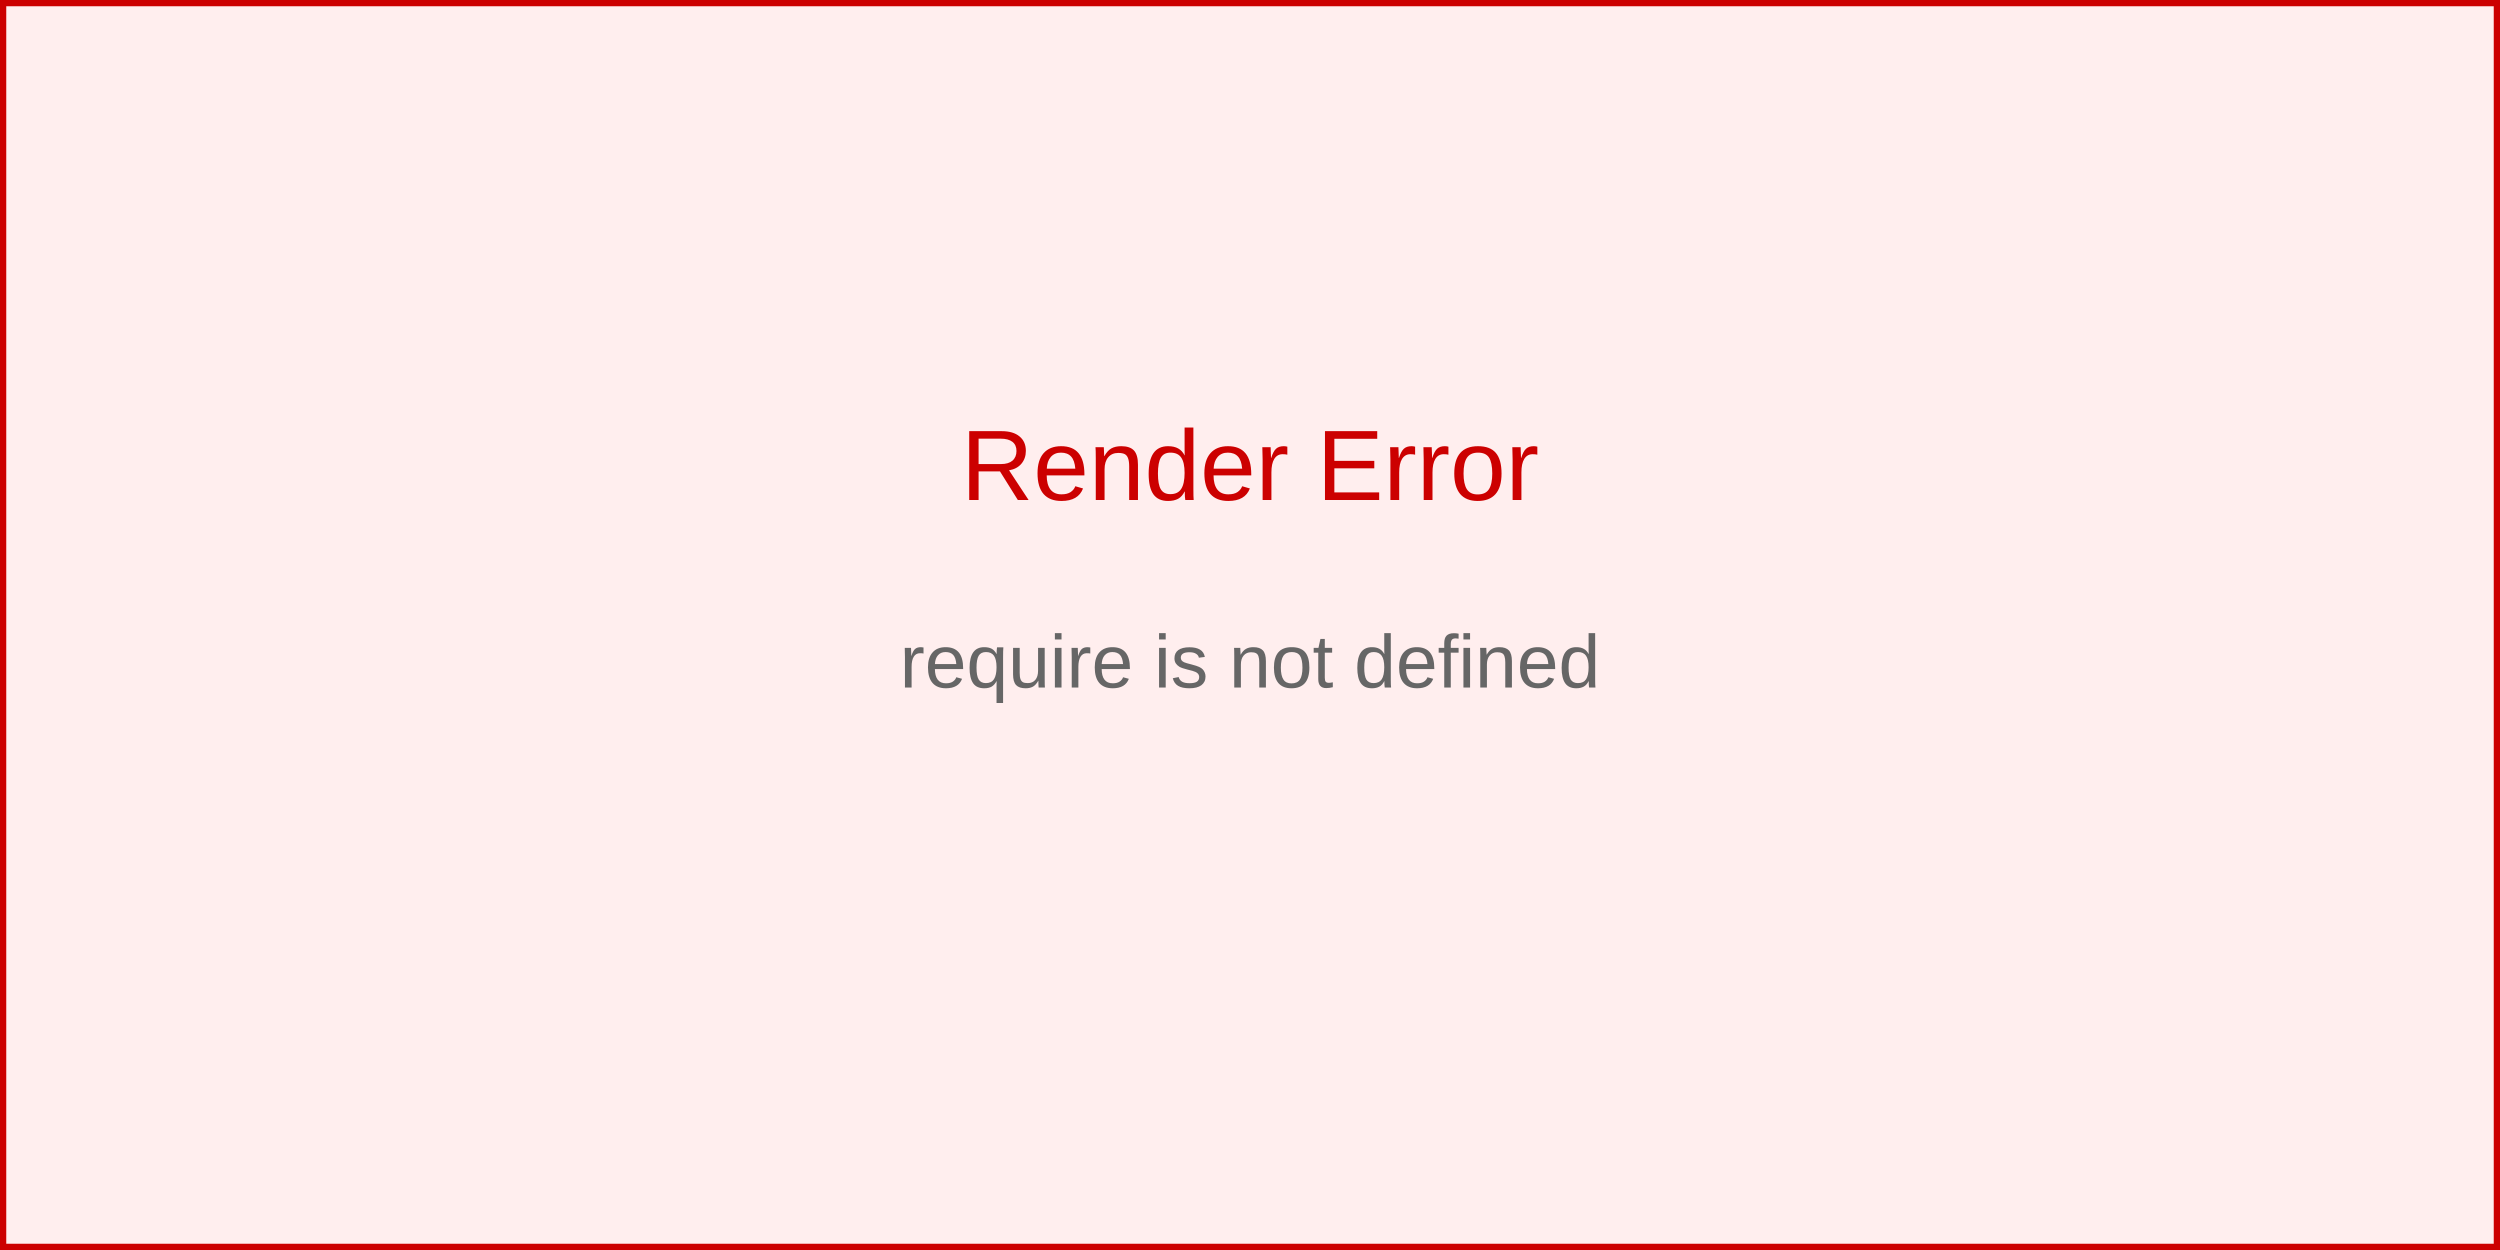
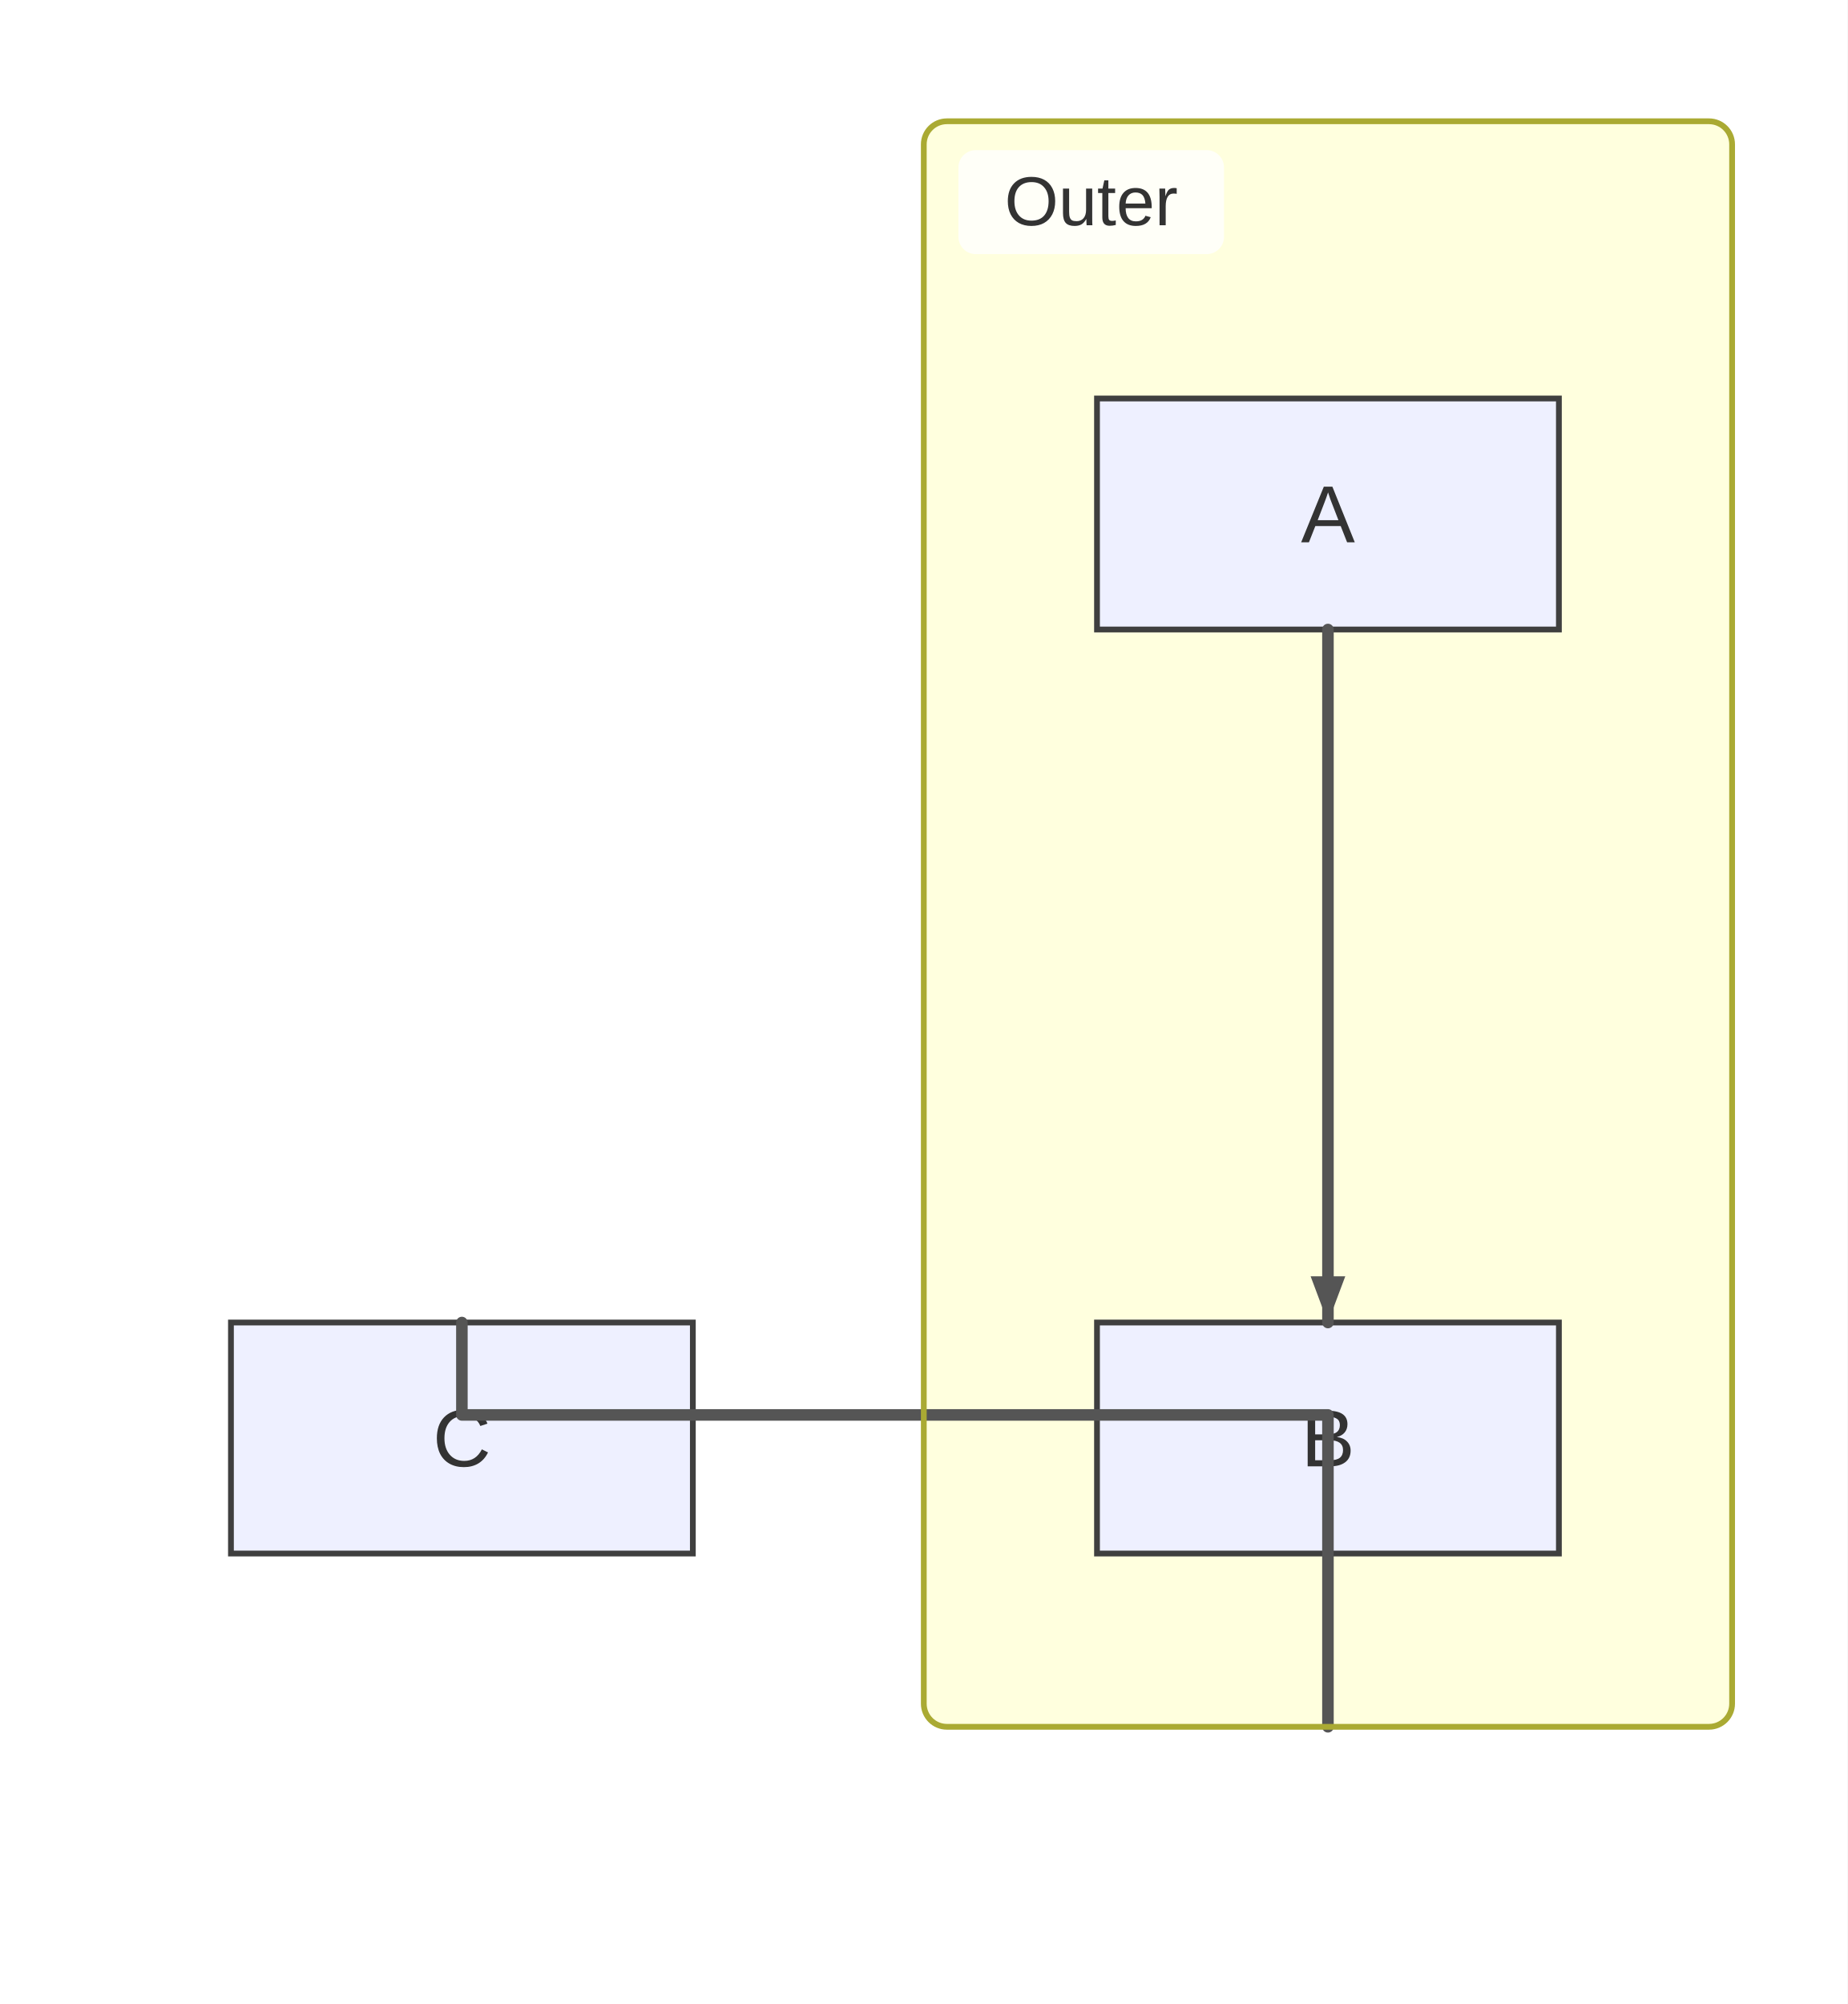
- <svg xmlns="http://www.w3.org/2000/svg" width="400" height="200" viewBox="0 0 400 200">
-   <rect width="400" height="200" fill="#fee" stroke="#c00" stroke-width="2" />
-   <text x="200" y="80" text-anchor="middle" font-family="Arial, sans-serif" font-size="16" fill="#c00">
-     Render Error
-   </text>
-   <text x="200" y="110" text-anchor="middle" font-family="Arial, sans-serif" font-size="12" fill="#666">
-     <tspan x="200" dy="0">require is not defined</tspan>
-   </text>
+ <svg xmlns="http://www.w3.org/2000/svg" width="320" height="347" viewBox="0 0 320 347">
+   <rect x="0" y="0" width="320" height="347" fill="#ffffff" />
+   <style>
+       .node-shape { fill: #eef0ff; stroke: #3f3f3f; stroke-width: 1px; }
+       .node-label { fill: #333; font-family: Arial, sans-serif; font-size: 14px; }
+       .edge-path { stroke: #555555; stroke-width: 2px; fill: none; }
+       .edge-label-bg { fill: rgba(232,232,232, 0.8); opacity: 0.5; }
+       .edge-label-text { fill: #333; font-family: Arial, sans-serif; font-size: 12px; }
+       /* Subgraph (cluster) styling */
+       .cluster-bg { fill: #ffffde; }
+       .cluster-border { fill: none; stroke: #aaaa33; stroke-width: 1px; }
+       .cluster-title-bg { fill: rgba(255,255,255,0.8); }
+       .cluster-label-text { fill: #333; font-family: Arial, sans-serif; font-size: 12px; }
+     </style>
+   <defs>
+     <marker id="arrow" viewBox="0 0 11 11" markerWidth="11" markerHeight="11" refX="11" refY="6" orient="auto" markerUnits="userSpaceOnUse">
+       <path d="M0,0 L0,11 L11,6 z" fill="#555555" />
+     </marker>
+     <marker id="circle-marker" viewBox="0 0 9 9" markerWidth="9" markerHeight="9" refX="4.5" refY="4.5" orient="auto" markerUnits="userSpaceOnUse">
+       <circle cx="4.5" cy="4.5" r="4.5" fill="#555555" />
+     </marker>
+     <marker id="cross-marker" viewBox="0 0 12 12" markerWidth="12" markerHeight="12" refX="6" refY="6" orient="auto" markerUnits="userSpaceOnUse">
+       <path d="M1.5,1.5 L10.5,10.5 M10.5,1.5 L1.5,10.5" stroke="#555555" stroke-width="2.25" />
+     </marker>
+   </defs>
+   <g class="subgraph-bg">
+     <g class="cluster-bg-layer" transform="translate(160,21)">
+       <rect class="cluster-bg" x="0" y="0" width="140" height="278" rx="4" />
+     </g>
+   </g>
+   <g id="A">
+     <rect class="node-shape" x="190" y="69" width="80" height="40" rx="0" ry="0" />
+     <text class="node-label" x="230" y="93.9" text-anchor="middle">A</text>
+   </g>
+   <g id="B">
+     <rect class="node-shape" x="190" y="229" width="80" height="40" rx="0" ry="0" />
+     <text class="node-label" x="230" y="253.9" text-anchor="middle">B</text>
+   </g>
+   <g id="C">
+     <rect class="node-shape" x="40" y="229" width="80" height="40" rx="0" ry="0" />
+     <text class="node-label" x="80" y="253.9" text-anchor="middle">C</text>
+   </g>
+   <path class="edge-path" d="M230,109 L230,119 C230,131 230,213 230,219 L230,229" stroke-linecap="round" stroke-linejoin="round" />
+   <path class="edge-path" d="M230,299 L230,279 L230,245 L80,245 L80,229 L80,229" stroke-linecap="round" stroke-linejoin="round" />
+   <g class="cluster-overlay" transform="translate(160,21)">
+     <rect class="cluster-border" x="0" y="0" width="140" height="278" rx="4" />
+     <rect class="cluster-title-bg" x="6" y="5" width="46" height="18" rx="3" />
+     <text class="cluster-label-text" x="29" y="18" text-anchor="middle">Outer</text>
+   </g>
+   <path d="M230,229 L227,221 L233,221 Z" fill="#555555" />
+   <path d="M80,229 L80,229 L80,229 Z" fill="#555555" />
</svg>
